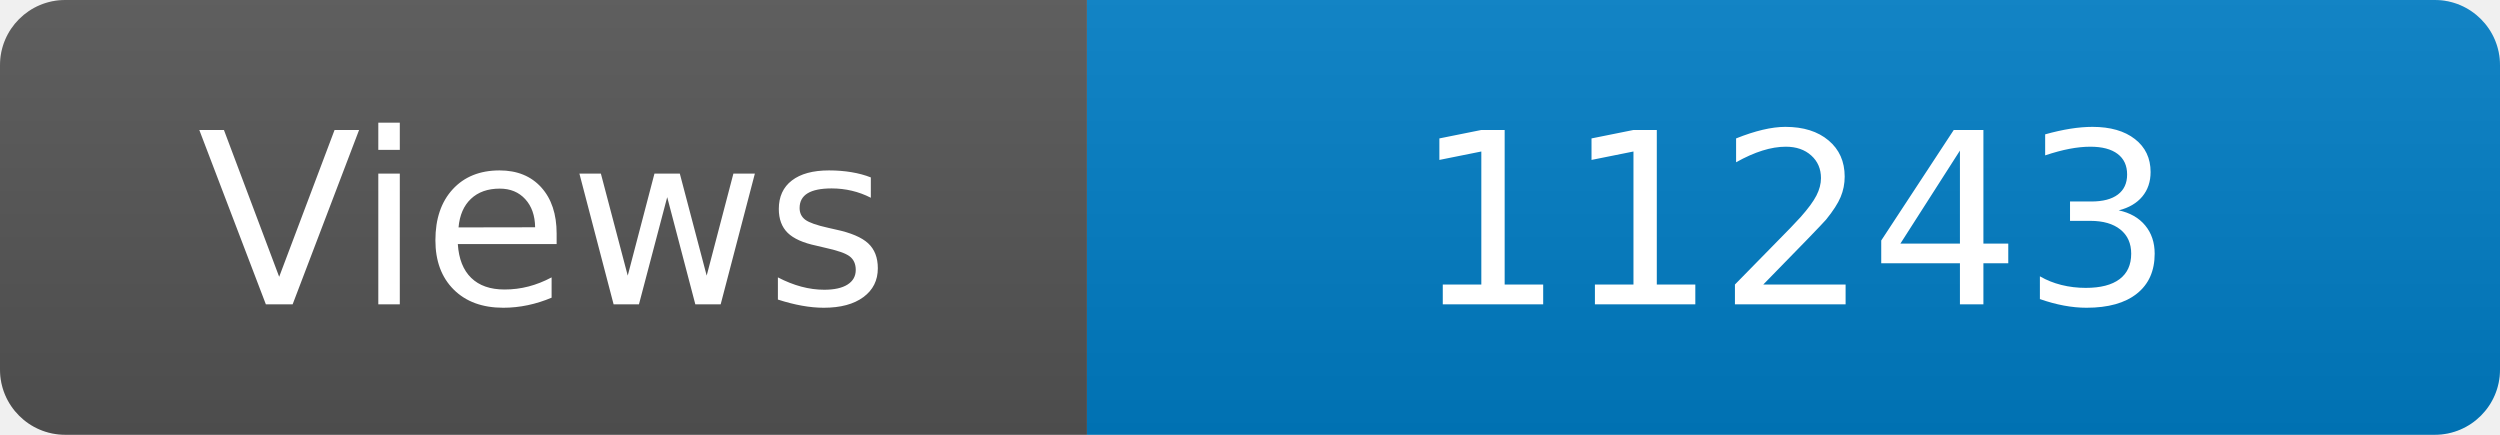
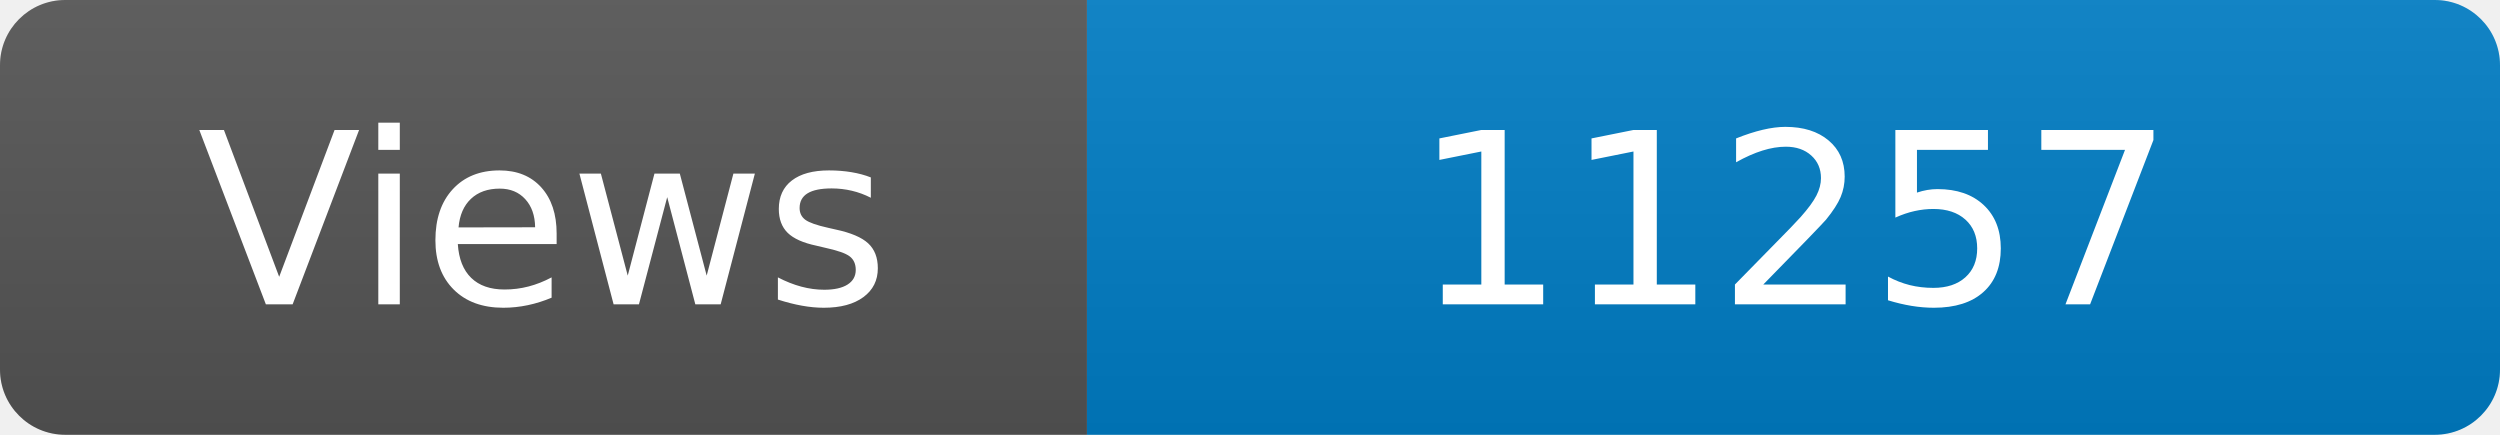
<svg xmlns="http://www.w3.org/2000/svg" width="115" height="20" role="img" aria-label="Maintained?: yes">
  <linearGradient id="s" x2="0" y2="100%">
    <stop offset="0" stop-color="#bbb" stop-opacity=".1" />
    <stop offset="1" stop-opacity=".1" />
  </linearGradient>
  <clipPath id="r">
    <rect width="115" height="20" rx="3" fill="#fff" />
  </clipPath>
  <g clip-path="url(#r)">
    <rect width="50" height="20" fill="#555" />
    <rect x="50" width="160" height="20" fill="#007ec6" />
    <rect width="115" height="20" fill="url(#s)" />
  </g>
  <g fill="#fff" text-anchor="middle" font-family="Verdana,Geneva,DejaVu Sans,sans-serif" font-size="110">
    <text x="250" y="140" transform="scale(.1)" fill="#fff">Views</text>
-     <text x="825" y="140" transform="scale(.1)" fill="#fff">11243</text>
+     <text x="825" y="140" transform="scale(.1)" fill="#fff">11257</text>
  </g>
</svg>
